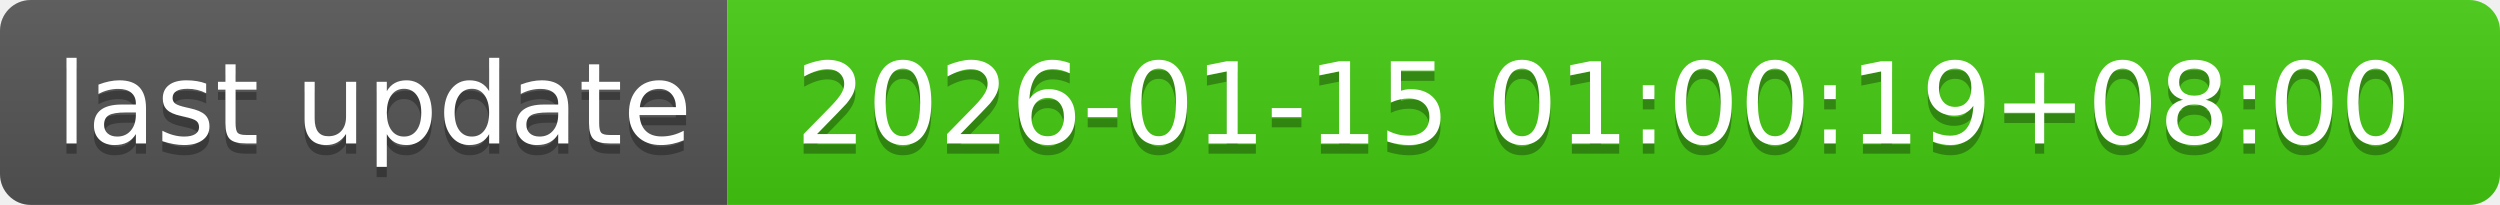
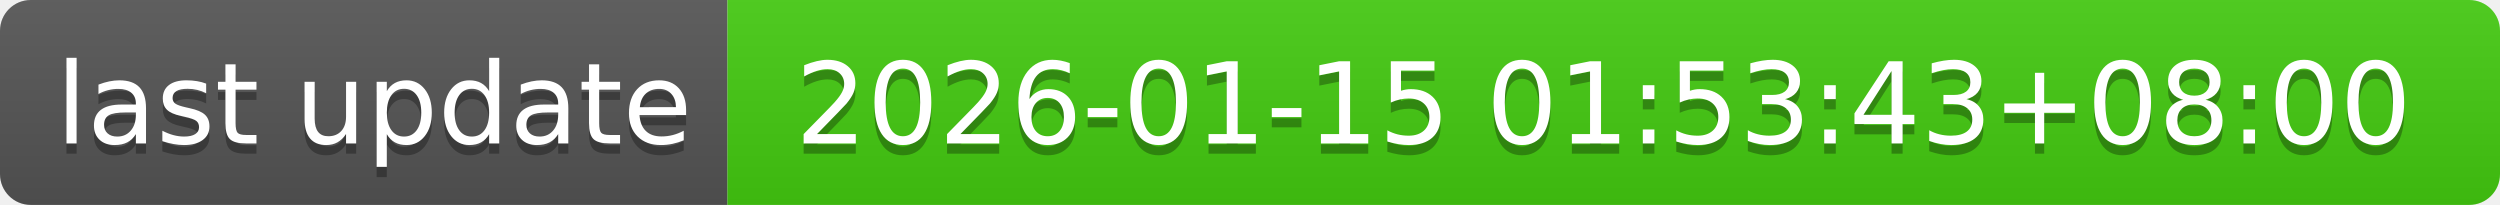
- <svg xmlns="http://www.w3.org/2000/svg" width="244" height="20" role="img" aria-label="last update: 2026-01-15 01:00:19+08:00">
+ <svg xmlns="http://www.w3.org/2000/svg" width="244" height="20" role="img" aria-label="last update: 2026-01-15 01:53:43+08:00">
  <linearGradient id="s" x2="0" y2="100%">
    <stop offset="0" stop-color="#bbb" stop-opacity=".1" />
    <stop offset="1" stop-opacity=".1" />
  </linearGradient>
  <clipPath id="r">
    <rect width="244" height="20" rx="3" fill="#fff" />
  </clipPath>
  <g clip-path="url(#r)">
    <rect width="71" height="20" fill="#555" />
    <rect x="71" width="173" height="20" fill="#4c1" />
    <rect width="244" height="20" fill="url(#s)" />
  </g>
  <g fill="#fff" text-anchor="middle" font-family="Verdana,Geneva,DejaVu Sans,sans-serif" text-rendering="geometricPrecision" font-size="110">
    <text aria-hidden="true" x="365" y="150" fill="#010101" fill-opacity=".3" transform="scale(.1)" textLength="610">last update</text>
    <text x="365" y="140" transform="scale(.1)" fill="#fff" textLength="610">last update</text>
-     <text aria-hidden="true" x="1565" y="150" fill="#010101" fill-opacity=".3" transform="scale(.1)" textLength="1630">2026-01-15 01:00:19+08:00</text>
-     <text x="1565" y="140" transform="scale(.1)" fill="#fff" textLength="1630">2026-01-15 01:00:19+08:00</text>
+     <text aria-hidden="true" x="1565" y="150" fill="#010101" fill-opacity=".3" transform="scale(.1)" textLength="1630">2026-01-15 01:53:43+08:00</text>
+     <text x="1565" y="140" transform="scale(.1)" fill="#fff" textLength="1630">2026-01-15 01:53:43+08:00</text>
  </g>
</svg>
